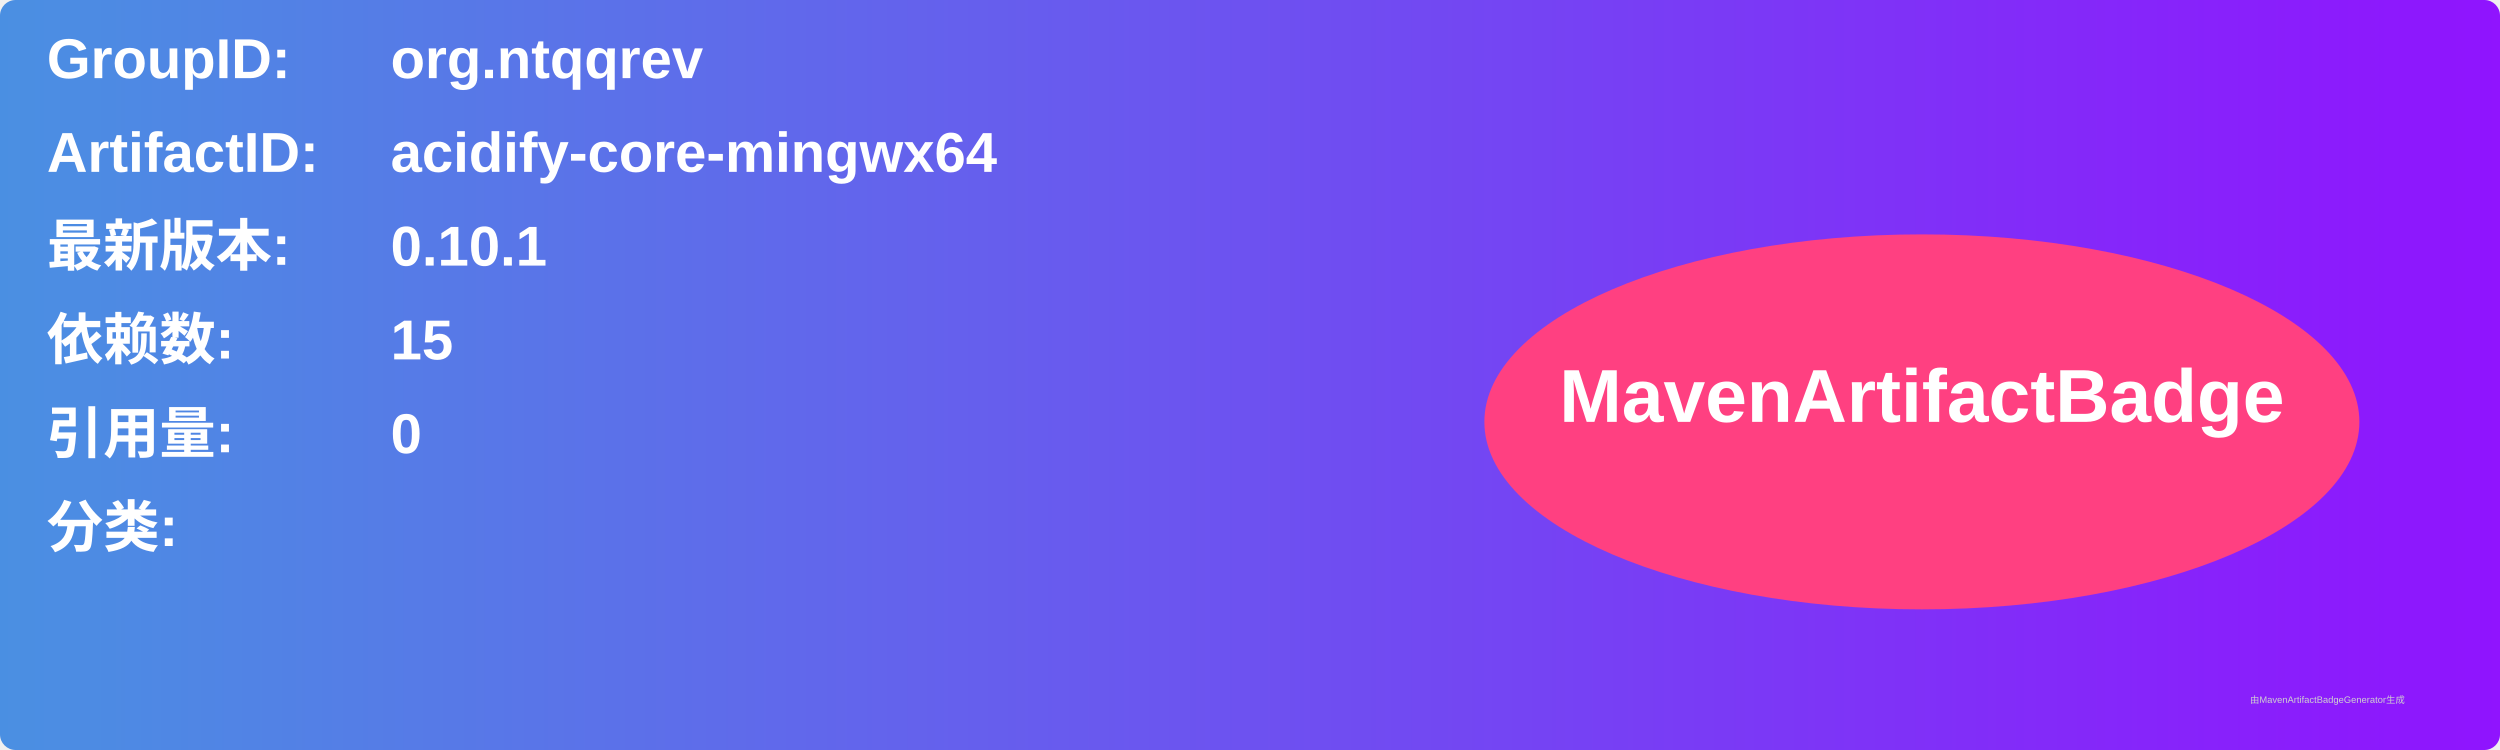
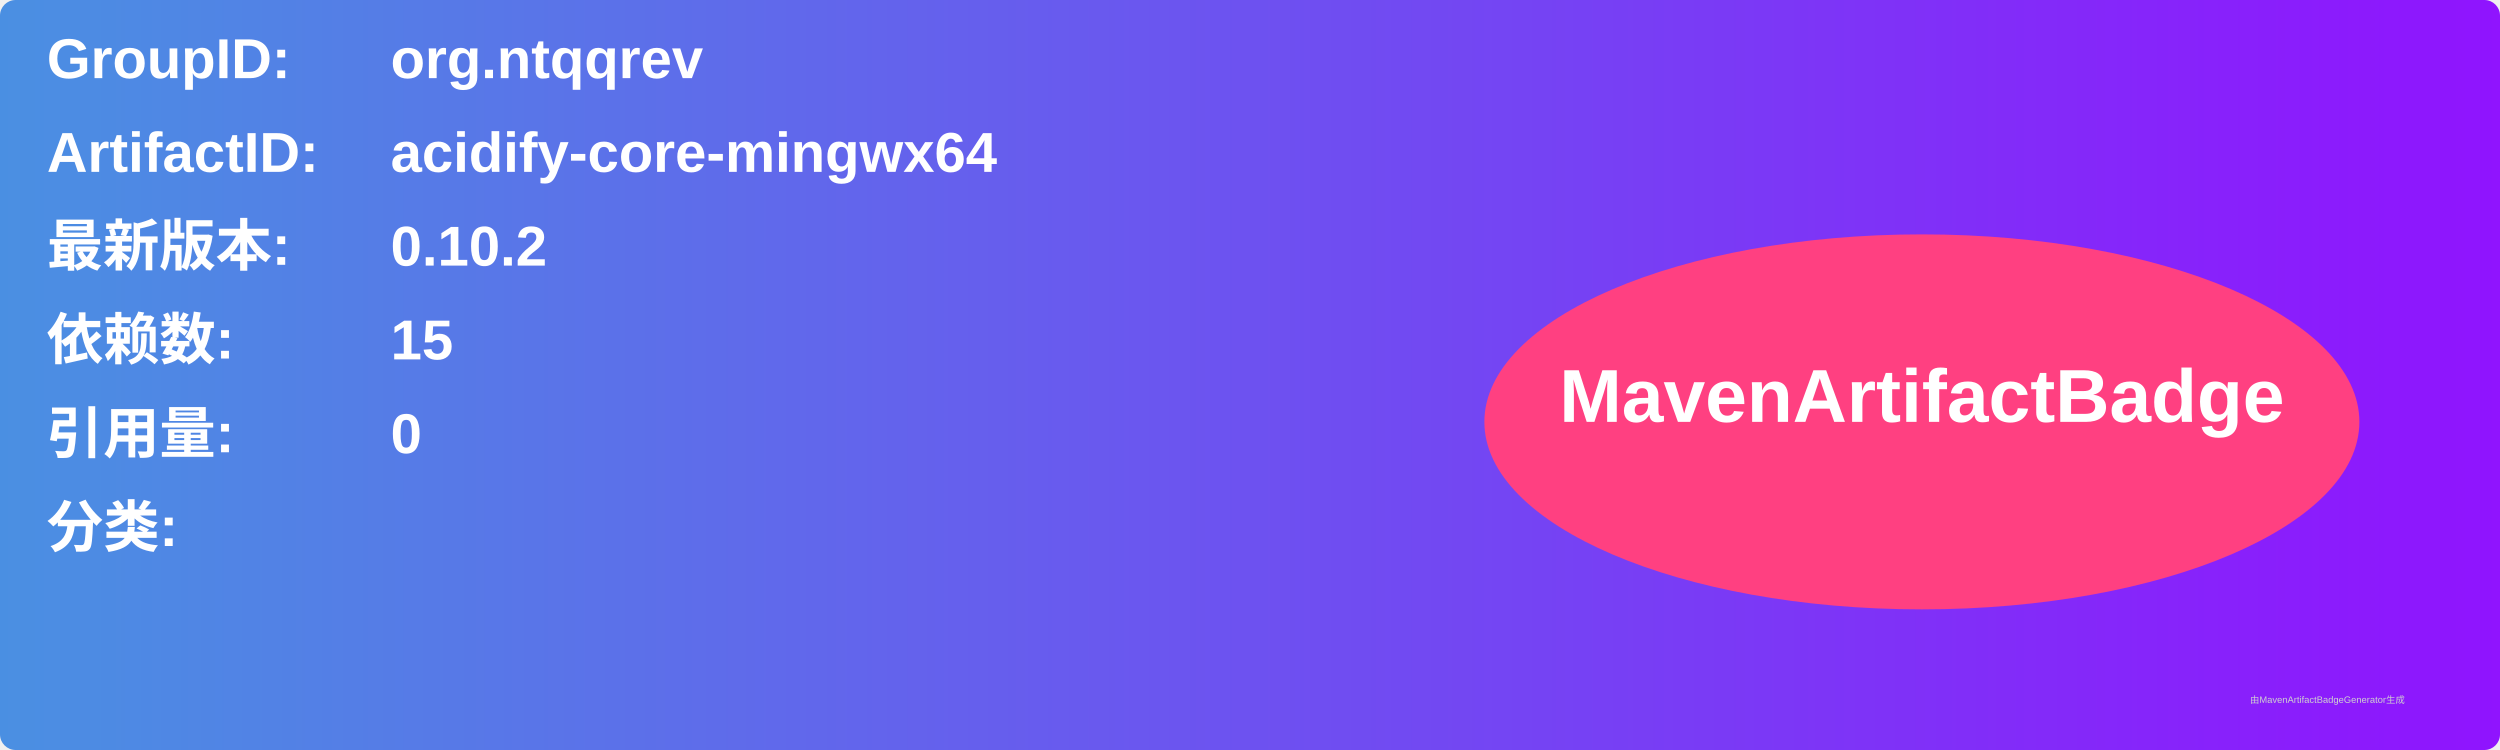
<svg xmlns="http://www.w3.org/2000/svg" width="800" height="240" viewBox="0 0 800 240">
  <linearGradient id="grad" x1="0%" y1="0%" x2="100%" y2="0%">
    <stop offset="0%" stop-color="#4a90e2" />
    <stop offset="100%" stop-color="#9013fe" />
  </linearGradient>
  <rect width="100%" height="100%" rx="5" ry="5" fill="url(#grad)" />
  <g transform="translate(15, 15)">
    <text x="0" y="10" font-family="Arial" font-size="18" fill="white" font-weight="bold" width="260">GroupID:</text>
    <text x="110" y="10" font-family="Arial" font-size="18" fill="white" font-weight="bold" width="460">org.ntqqrev</text>
    <text x="0" y="40" font-family="Arial" font-size="18" fill="white" font-weight="bold" width="260">ArtifactID:</text>
    <text x="110" y="40" font-family="Arial" font-size="18" fill="white" font-weight="bold" width="460">acidify-core-mingwx64</text>
    <text x="0" y="70" font-family="Arial" font-size="18" fill="white" font-weight="bold">最新版本:</text>
    <text x="110" y="70" font-family="Arial" font-size="18" fill="white" font-weight="bold">
-       <tspan font-weight="bold">0.10.1</tspan>
+       <tspan font-weight="bold">0.10.2</tspan>
    </text>
    <text x="0" y="100" font-family="Arial" font-size="18" fill="white" font-weight="bold">依赖数: </text>
    <text x="110" y="100" font-family="Arial" font-size="18" fill="white">
      <tspan font-weight="bold">15</tspan>
    </text>
    <text x="0" y="130" font-family="Arial" font-size="18" fill="white" font-weight="bold">引用量: </text>
    <text x="110" y="130" font-family="Arial" font-size="18" fill="white">
      <tspan font-weight="bold">0</tspan>
    </text>
    <text x="0" y="160" font-family="Arial" font-size="18" fill="white" font-weight="bold">分类:</text>
    <text x="10" y="190" font-family="Arial" font-size="10" fill="white">
      <tspan font-weight="bold" />
    </text>
    <ellipse cx="600" cy="120" rx="140" ry="60" fill="#ff4081" />
    <text x="600" y="120" text-anchor="middle" font-family="Arial" font-size="24" fill="white" font-weight="bold">MavenArtifactBadge</text>
  </g>
  <text x="720" y="225" font-family="Arial" font-size="3" fill="#d0d0d0">由MavenArtifactBadgeGenerator生成</text>
</svg>
